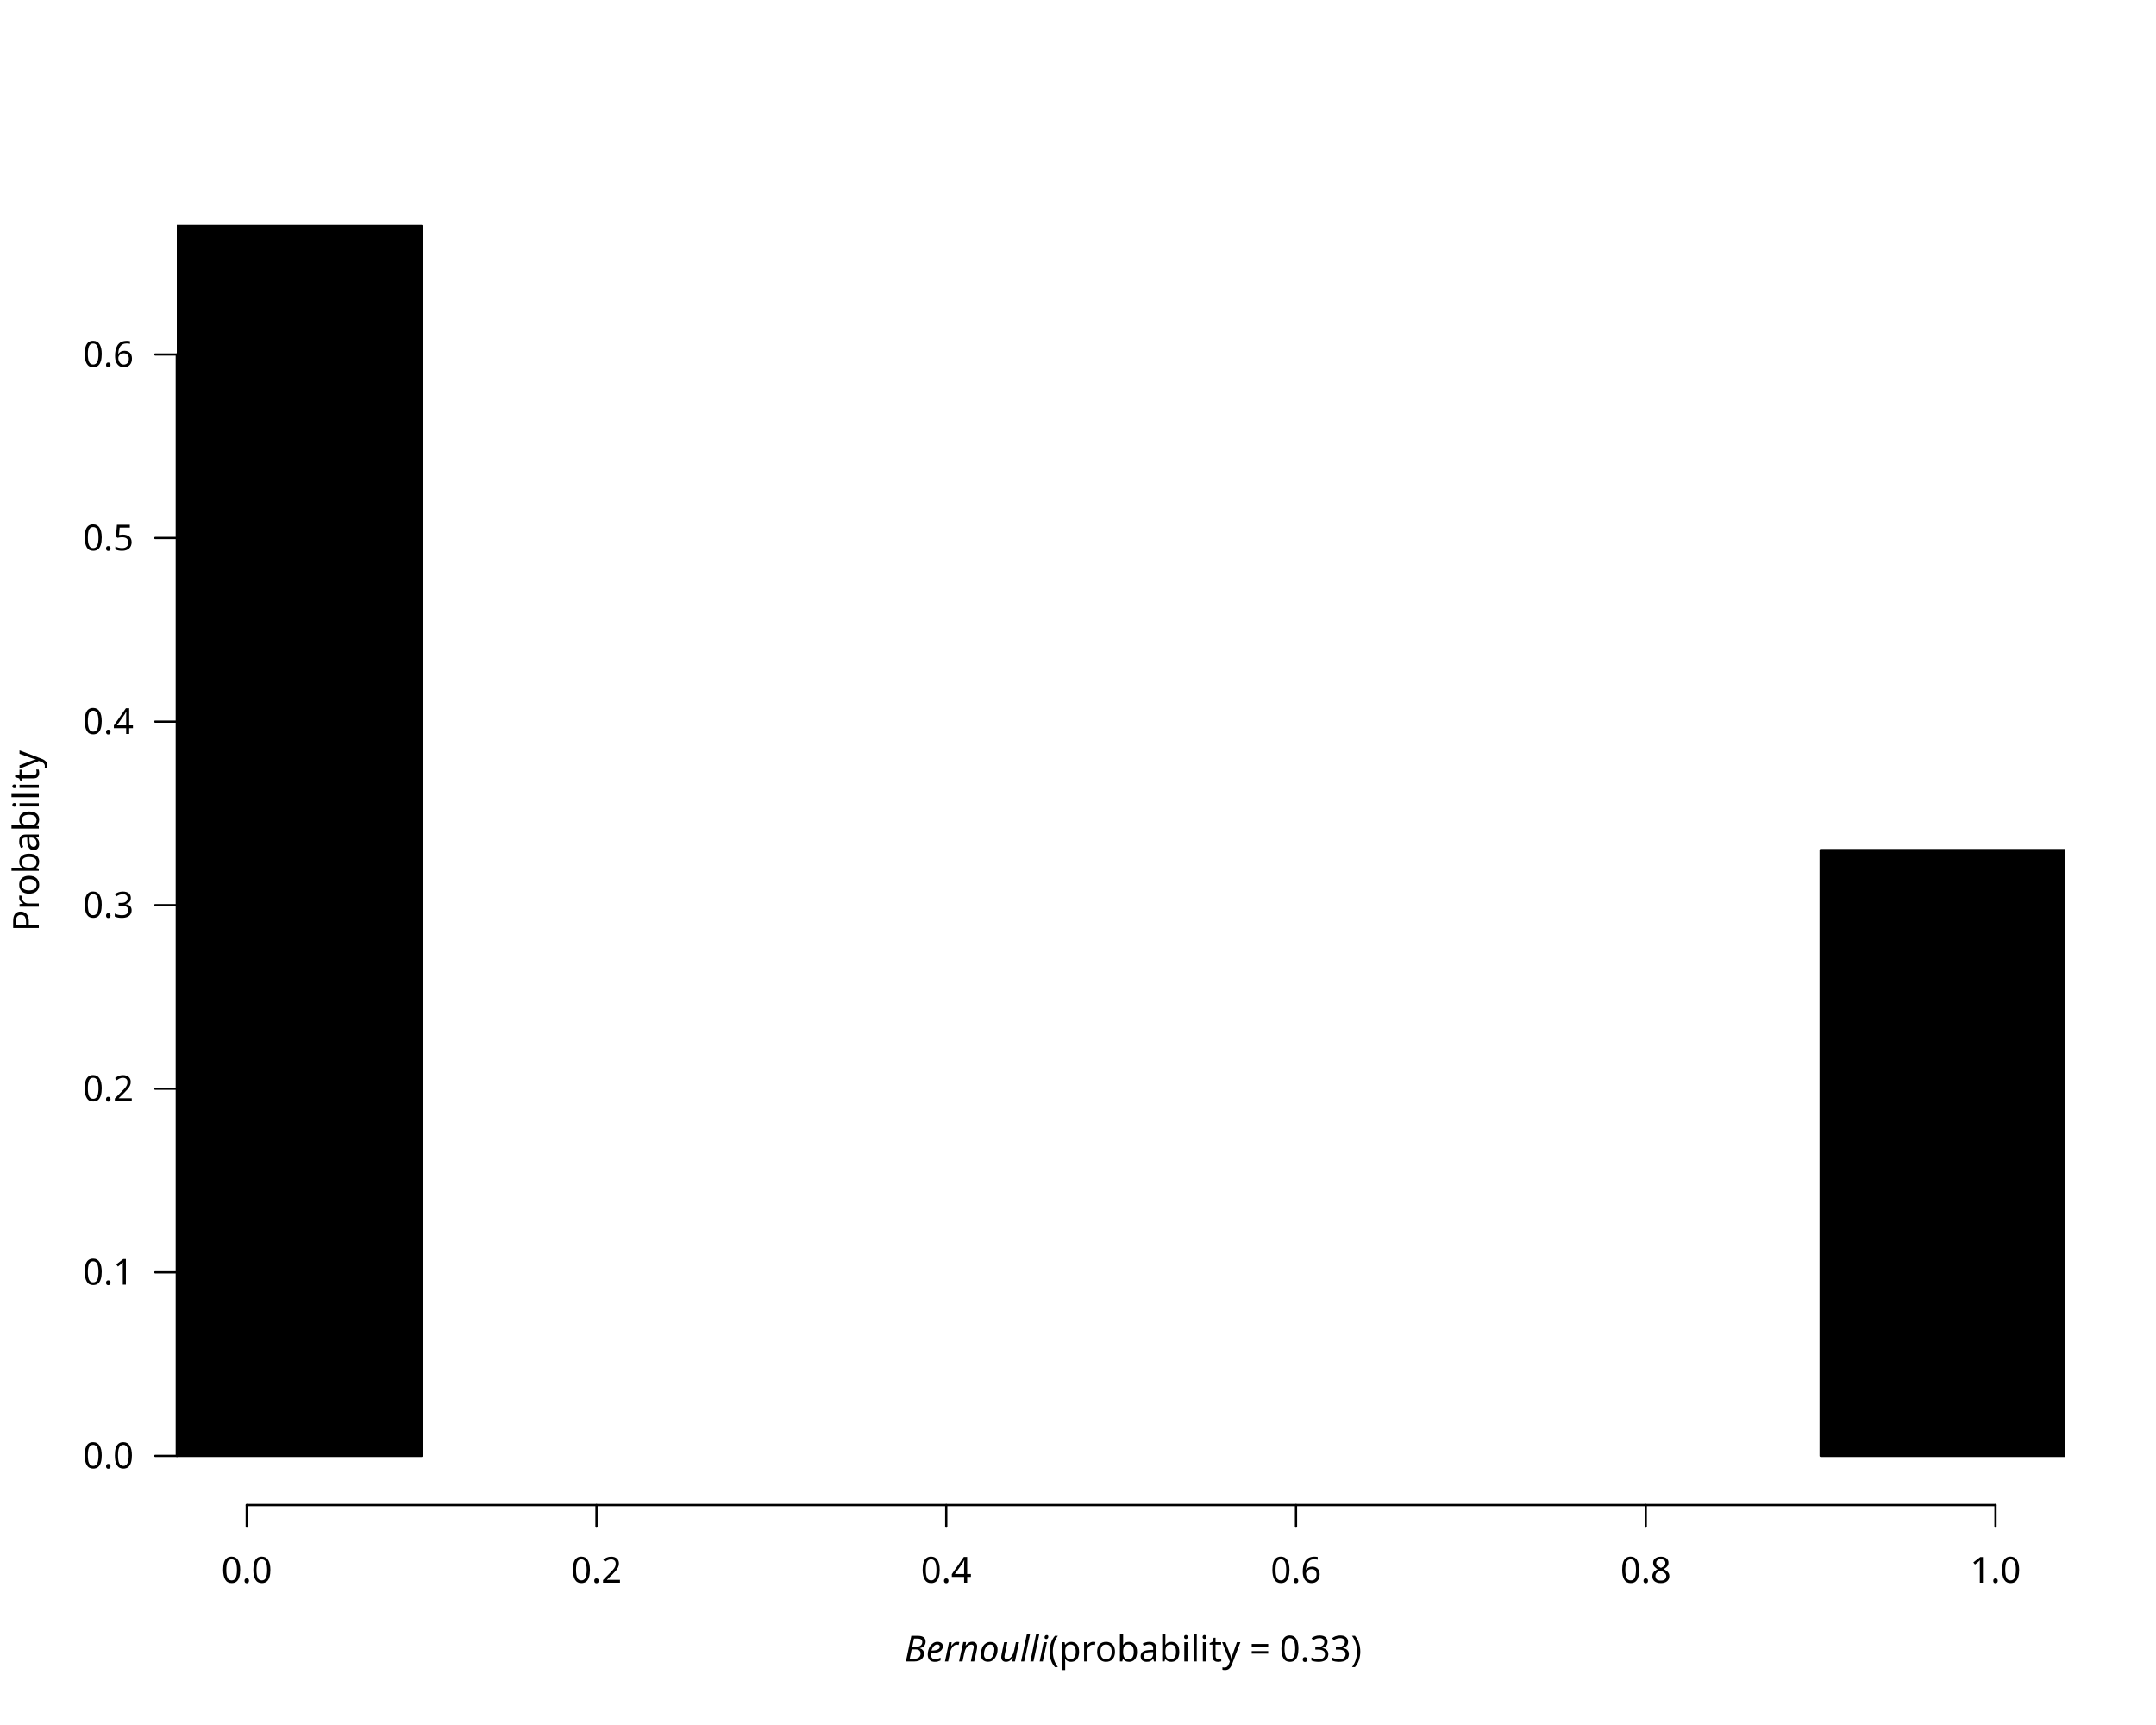
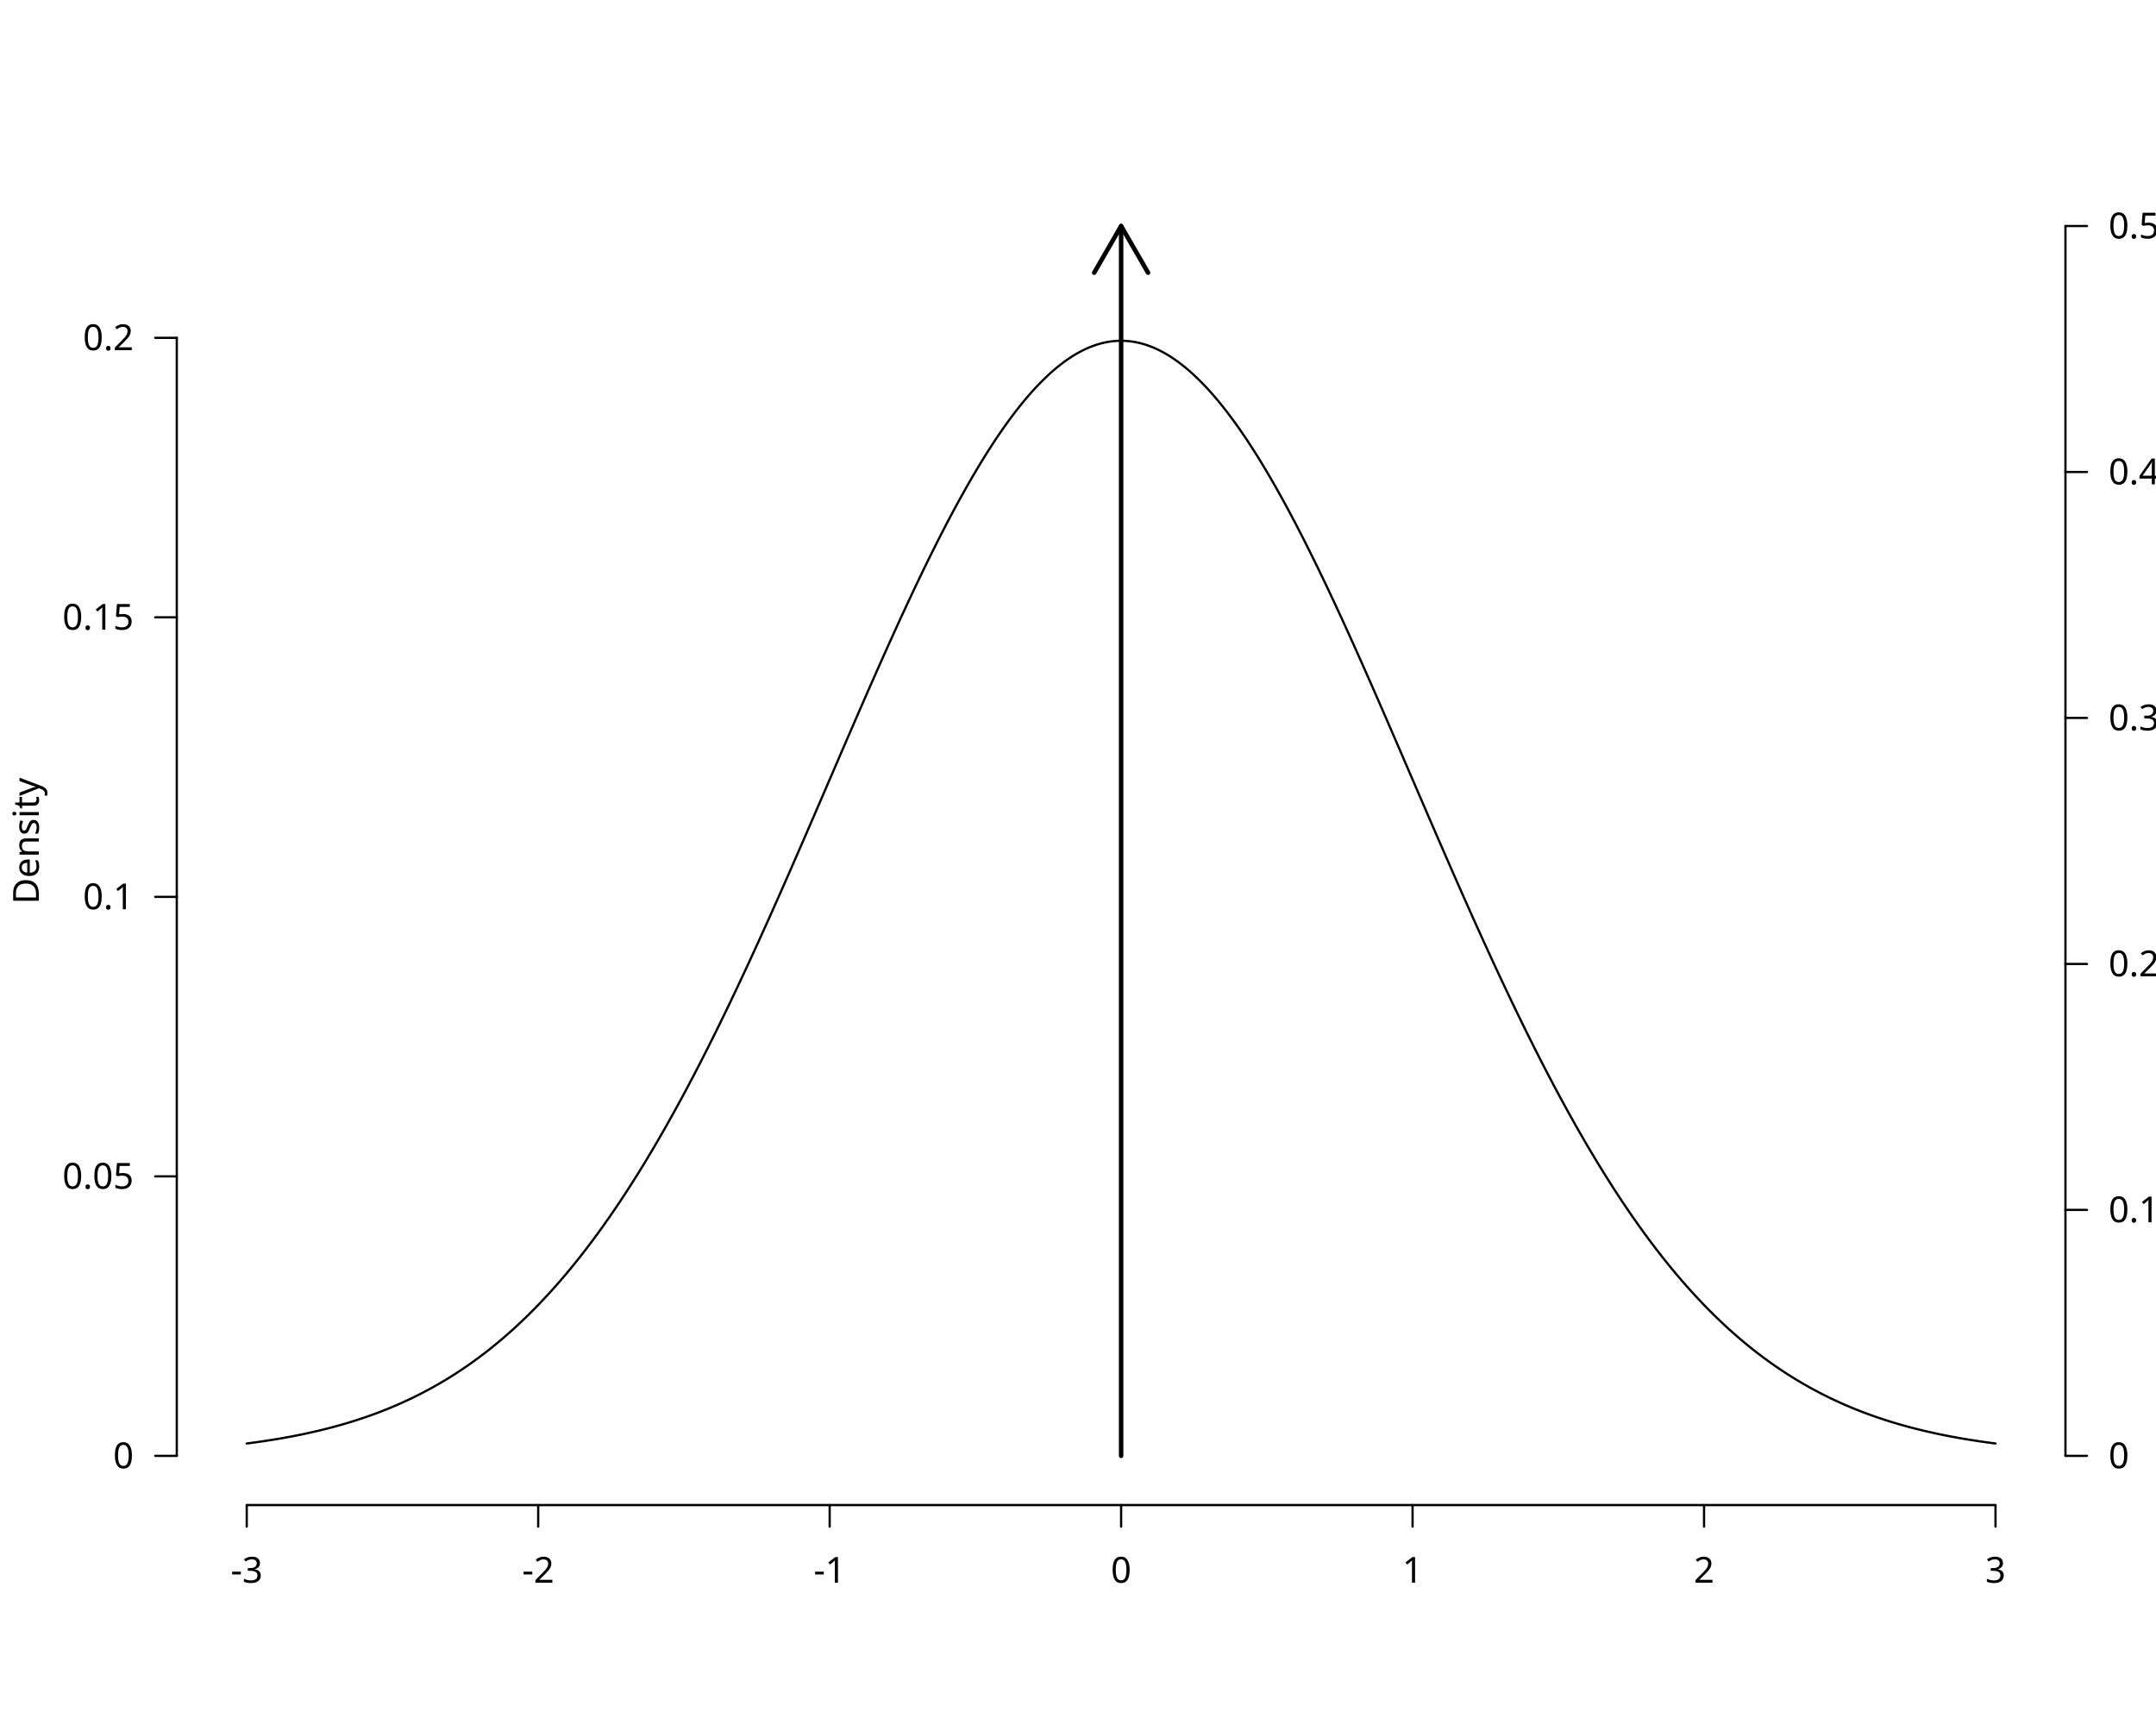
<svg xmlns="http://www.w3.org/2000/svg" class="svglite" data-engine-version="2.0" width="720.00pt" height="576.00pt" viewBox="0 0 720.00 576.00">
  <defs>
    <style type="text/css">
    .svglite line, .svglite polyline, .svglite polygon, .svglite path, .svglite rect, .svglite circle {
      fill: none;
      stroke: #000000;
      stroke-linecap: round;
      stroke-linejoin: round;
      stroke-miterlimit: 10.00;
    }
  </style>
  </defs>
  <rect width="100%" height="100%" style="stroke: none; fill: #FFFFFF;" />
  <defs>
    <clipPath id="cpMC4wMHw3MjAuMDB8MC4wMHw1NzYuMDA=">
      <rect x="0.00" y="0.00" width="720.00" height="576.00" />
    </clipPath>
  </defs>
  <g clip-path="url(#cpMC4wMHw3MjAuMDB8MC4wMHw1NzYuMDA=)">
+     <text transform="translate(12.96,280.80) rotate(-90)" text-anchor="middle" style="font-size: 12.00px; font-family: sans;" textLength="40.02px" lengthAdjust="spacingAndGlyphs">Density</text>
    <line x1="82.40" y1="502.56" x2="666.40" y2="502.56" style="stroke-width: 0.75;" />
    <line x1="82.40" y1="502.56" x2="82.40" y2="509.76" style="stroke-width: 0.75;" />
-     <line x1="199.20" y1="502.56" x2="199.20" y2="509.76" style="stroke-width: 0.75;" />
-     <line x1="316.00" y1="502.56" x2="316.00" y2="509.76" style="stroke-width: 0.75;" />
-     <line x1="432.80" y1="502.56" x2="432.80" y2="509.76" style="stroke-width: 0.75;" />
-     <line x1="549.60" y1="502.56" x2="549.60" y2="509.76" style="stroke-width: 0.75;" />
+     <line x1="179.73" y1="502.56" x2="179.73" y2="509.76" style="stroke-width: 0.75;" />
+     <line x1="277.07" y1="502.56" x2="277.07" y2="509.76" style="stroke-width: 0.75;" />
+     <line x1="374.40" y1="502.56" x2="374.40" y2="509.76" style="stroke-width: 0.75;" />
+     <line x1="471.73" y1="502.56" x2="471.73" y2="509.76" style="stroke-width: 0.75;" />
+     <line x1="569.07" y1="502.56" x2="569.07" y2="509.76" style="stroke-width: 0.75;" />
    <line x1="666.40" y1="502.56" x2="666.40" y2="509.76" style="stroke-width: 0.75;" />
-     <text x="82.40" y="528.48" text-anchor="middle" style="font-size: 12.00px; font-family: sans;" textLength="16.68px" lengthAdjust="spacingAndGlyphs">0.0</text>
-     <text x="199.20" y="528.48" text-anchor="middle" style="font-size: 12.00px; font-family: sans;" textLength="16.68px" lengthAdjust="spacingAndGlyphs">0.2</text>
-     <text x="316.00" y="528.48" text-anchor="middle" style="font-size: 12.00px; font-family: sans;" textLength="16.68px" lengthAdjust="spacingAndGlyphs">0.4</text>
-     <text x="432.80" y="528.48" text-anchor="middle" style="font-size: 12.00px; font-family: sans;" textLength="16.68px" lengthAdjust="spacingAndGlyphs">0.6</text>
-     <text x="549.60" y="528.48" text-anchor="middle" style="font-size: 12.00px; font-family: sans;" textLength="16.68px" lengthAdjust="spacingAndGlyphs">0.8</text>
-     <text x="666.40" y="528.48" text-anchor="middle" style="font-size: 12.00px; font-family: sans;" textLength="16.68px" lengthAdjust="spacingAndGlyphs">1.0</text>
-     <line x1="59.04" y1="486.13" x2="59.04" y2="118.37" style="stroke-width: 0.75;" />
+     <text x="82.40" y="528.48" text-anchor="middle" style="font-size: 12.00px; font-family: sans;" textLength="10.67px" lengthAdjust="spacingAndGlyphs">-3</text>
+     <text x="179.73" y="528.48" text-anchor="middle" style="font-size: 12.00px; font-family: sans;" textLength="10.67px" lengthAdjust="spacingAndGlyphs">-2</text>
+     <text x="277.07" y="528.48" text-anchor="middle" style="font-size: 12.00px; font-family: sans;" textLength="10.67px" lengthAdjust="spacingAndGlyphs">-1</text>
+     <text x="374.40" y="528.48" text-anchor="middle" style="font-size: 12.00px; font-family: sans;" textLength="6.67px" lengthAdjust="spacingAndGlyphs">0</text>
+     <text x="471.73" y="528.48" text-anchor="middle" style="font-size: 12.00px; font-family: sans;" textLength="6.67px" lengthAdjust="spacingAndGlyphs">1</text>
+     <text x="569.07" y="528.48" text-anchor="middle" style="font-size: 12.00px; font-family: sans;" textLength="6.67px" lengthAdjust="spacingAndGlyphs">2</text>
+     <text x="666.40" y="528.48" text-anchor="middle" style="font-size: 12.00px; font-family: sans;" textLength="6.67px" lengthAdjust="spacingAndGlyphs">3</text>
+     <line x1="59.04" y1="486.13" x2="59.04" y2="112.80" style="stroke-width: 0.75;" />
    <line x1="59.04" y1="486.13" x2="51.84" y2="486.13" style="stroke-width: 0.75;" />
-     <line x1="59.04" y1="424.84" x2="51.84" y2="424.84" style="stroke-width: 0.75;" />
-     <line x1="59.04" y1="363.55" x2="51.84" y2="363.55" style="stroke-width: 0.75;" />
-     <line x1="59.04" y1="302.25" x2="51.84" y2="302.25" style="stroke-width: 0.75;" />
-     <line x1="59.04" y1="240.96" x2="51.84" y2="240.96" style="stroke-width: 0.75;" />
-     <line x1="59.04" y1="179.67" x2="51.84" y2="179.67" style="stroke-width: 0.75;" />
-     <line x1="59.04" y1="118.37" x2="51.84" y2="118.37" style="stroke-width: 0.75;" />
-     <text x="44.64" y="490.26" text-anchor="end" style="font-size: 12.00px; font-family: sans;" textLength="16.68px" lengthAdjust="spacingAndGlyphs">0.0</text>
-     <text x="44.64" y="428.97" text-anchor="end" style="font-size: 12.00px; font-family: sans;" textLength="16.68px" lengthAdjust="spacingAndGlyphs">0.1</text>
-     <text x="44.64" y="367.68" text-anchor="end" style="font-size: 12.00px; font-family: sans;" textLength="16.68px" lengthAdjust="spacingAndGlyphs">0.2</text>
-     <text x="44.64" y="306.38" text-anchor="end" style="font-size: 12.00px; font-family: sans;" textLength="16.68px" lengthAdjust="spacingAndGlyphs">0.3</text>
-     <text x="44.64" y="245.09" text-anchor="end" style="font-size: 12.00px; font-family: sans;" textLength="16.68px" lengthAdjust="spacingAndGlyphs">0.4</text>
-     <text x="44.64" y="183.79" text-anchor="end" style="font-size: 12.00px; font-family: sans;" textLength="16.68px" lengthAdjust="spacingAndGlyphs">0.5</text>
-     <text x="44.64" y="122.50" text-anchor="end" style="font-size: 12.00px; font-family: sans;" textLength="16.68px" lengthAdjust="spacingAndGlyphs">0.6</text>
-     <text x="299.04" y="554.79" style="font-size: 12.00px; font-family: sans;" textLength="3.00px" lengthAdjust="spacingAndGlyphs"> </text>
-     <text x="302.04" y="554.79" style="font-size: 12.00px; font-style: italic; font-family: sans;" textLength="46.69px" lengthAdjust="spacingAndGlyphs">Bernoulli</text>
-     <text x="350.04" y="554.79" style="font-size: 12.00px; font-family: sans;" textLength="99.73px" lengthAdjust="spacingAndGlyphs">(probability = 0.33)</text>
-     <text transform="translate(12.96,280.80) rotate(-90)" text-anchor="middle" style="font-size: 12.00px; font-family: sans;" textLength="56.03px" lengthAdjust="spacingAndGlyphs">Probability</text>
+     <line x1="59.04" y1="392.80" x2="51.84" y2="392.80" style="stroke-width: 0.75;" />
+     <line x1="59.04" y1="299.47" x2="51.84" y2="299.47" style="stroke-width: 0.75;" />
+     <line x1="59.04" y1="206.13" x2="51.84" y2="206.13" style="stroke-width: 0.75;" />
+     <line x1="59.04" y1="112.80" x2="51.84" y2="112.80" style="stroke-width: 0.75;" />
+     <text x="44.64" y="490.26" text-anchor="end" style="font-size: 12.00px; font-family: sans;" textLength="6.67px" lengthAdjust="spacingAndGlyphs">0</text>
+     <text x="44.64" y="396.93" text-anchor="end" style="font-size: 12.00px; font-family: sans;" textLength="23.36px" lengthAdjust="spacingAndGlyphs">0.05</text>
+     <text x="44.64" y="303.60" text-anchor="end" style="font-size: 12.00px; font-family: sans;" textLength="16.68px" lengthAdjust="spacingAndGlyphs">0.1</text>
+     <text x="44.64" y="210.26" text-anchor="end" style="font-size: 12.00px; font-family: sans;" textLength="23.36px" lengthAdjust="spacingAndGlyphs">0.15</text>
+     <text x="44.64" y="116.93" text-anchor="end" style="font-size: 12.00px; font-family: sans;" textLength="16.68px" lengthAdjust="spacingAndGlyphs">0.2</text>
+     <line x1="689.76" y1="486.13" x2="689.76" y2="75.47" style="stroke-width: 0.75;" />
+     <line x1="689.76" y1="486.13" x2="696.96" y2="486.13" style="stroke-width: 0.75;" />
+     <line x1="689.76" y1="404.00" x2="696.96" y2="404.00" style="stroke-width: 0.75;" />
+     <line x1="689.76" y1="321.87" x2="696.96" y2="321.87" style="stroke-width: 0.75;" />
+     <line x1="689.76" y1="239.73" x2="696.96" y2="239.73" style="stroke-width: 0.75;" />
+     <line x1="689.76" y1="157.60" x2="696.96" y2="157.60" style="stroke-width: 0.75;" />
+     <line x1="689.76" y1="75.47" x2="696.96" y2="75.47" style="stroke-width: 0.75;" />
+     <text x="704.16" y="490.26" style="font-size: 12.00px; font-family: sans;" textLength="6.67px" lengthAdjust="spacingAndGlyphs">0</text>
+     <text x="704.16" y="408.13" style="font-size: 12.00px; font-family: sans;" textLength="16.68px" lengthAdjust="spacingAndGlyphs">0.1</text>
+     <text x="704.16" y="326.00" style="font-size: 12.00px; font-family: sans;" textLength="16.68px" lengthAdjust="spacingAndGlyphs">0.2</text>
+     <text x="704.16" y="243.86" style="font-size: 12.00px; font-family: sans;" textLength="16.68px" lengthAdjust="spacingAndGlyphs">0.3</text>
+     <text x="704.16" y="161.73" style="font-size: 12.00px; font-family: sans;" textLength="16.68px" lengthAdjust="spacingAndGlyphs">0.4</text>
+     <text x="704.16" y="79.60" style="font-size: 12.00px; font-family: sans;" textLength="16.68px" lengthAdjust="spacingAndGlyphs">0.5</text>
+     <text transform="translate(744.48,280.80) rotate(-90)" text-anchor="middle" style="font-size: 12.00px; font-family: sans;" textLength="56.03px" lengthAdjust="spacingAndGlyphs">Probability</text>
  </g>
  <defs>
    <clipPath id="cpNTkuMDR8Njg5Ljc2fDU5LjA0fDUwMi41Ng==">
      <rect x="59.04" y="59.04" width="630.72" height="443.52" />
    </clipPath>
  </defs>
  <g clip-path="url(#cpNTkuMDR8Njg5Ljc2fDU5LjA0fDUwMi41Ng==)">
-     <rect x="24.00" y="486.13" width="116.80" height="0.00" style="stroke-width: 0.75; fill: #000000;" />
-     <rect x="24.00" y="75.47" width="116.80" height="410.67" style="stroke-width: 0.75; fill: #000000;" />
-     <rect x="608.00" y="283.86" width="116.80" height="202.27" style="stroke-width: 0.75; fill: #000000;" />
-     <rect x="608.00" y="486.13" width="116.80" height="0.00" style="stroke-width: 0.75; fill: #000000;" />
+     <polyline points="82.40,482.00 82.98,481.92 83.57,481.85 84.15,481.77 84.74,481.69 85.32,481.61 85.91,481.53 86.49,481.45 87.08,481.36 87.66,481.28 88.25,481.19 88.83,481.10 89.42,481.01 90.00,480.92 90.58,480.83 91.17,480.74 91.75,480.64 92.34,480.54 92.92,480.45 93.51,480.35 94.09,480.25 94.68,480.14 95.26,480.04 95.85,479.93 96.43,479.83 97.01,479.72 97.60,479.61 98.18,479.49 98.77,479.38 99.35,479.26 99.94,479.15 100.52,479.03 101.11,478.91 101.69,478.78 102.28,478.66 102.86,478.53 103.45,478.40 104.03,478.27 104.61,478.14 105.20,478.01 105.78,477.87 106.37,477.73 106.95,477.59 107.54,477.45 108.12,477.31 108.71,477.16 109.29,477.01 109.88,476.86 110.46,476.71 111.04,476.56 111.63,476.40 112.21,476.24 112.80,476.08 113.38,475.92 113.97,475.75 114.55,475.58 115.14,475.41 115.72,475.24 116.31,475.06 116.89,474.89 117.48,474.71 118.06,474.52 118.64,474.34 119.23,474.15 119.81,473.96 120.40,473.77 120.98,473.57 121.57,473.38 122.15,473.18 122.74,472.97 123.32,472.77 123.91,472.56 124.49,472.35 125.07,472.13 125.66,471.92 126.24,471.70 126.83,471.47 127.41,471.25 128.00,471.02 128.58,470.79 129.17,470.56 129.75,470.32 130.34,470.08 130.92,469.83 131.51,469.59 132.09,469.34 132.67,469.09 133.26,468.83 133.84,468.57 134.43,468.31 135.01,468.04 135.60,467.77 136.18,467.50 136.77,467.23 137.35,466.95 137.94,466.67 138.52,466.38 139.10,466.09 139.69,465.80 140.27,465.50 140.86,465.20 141.44,464.90 142.03,464.59 142.61,464.28 143.20,463.97 143.78,463.65 144.37,463.33 144.95,463.00 145.54,462.67 146.12,462.34 146.70,462.00 147.29,461.66 147.87,461.31 148.46,460.97 149.04,460.61 149.63,460.26 150.21,459.90 150.80,459.53 151.38,459.16 151.97,458.79 152.55,458.41 153.13,458.03 153.72,457.64 154.30,457.25 154.89,456.86 155.47,456.46 156.06,456.06 156.64,455.65 157.23,455.24 157.81,454.82 158.40,454.40 158.98,453.98 159.57,453.55 160.15,453.11 160.73,452.67 161.32,452.23 161.90,451.78 162.49,451.33 163.07,450.87 163.66,450.41 164.24,449.94 164.83,449.47 165.41,448.99 166.00,448.51 166.58,448.03 167.16,447.53 167.75,447.04 168.33,446.54 168.92,446.03 169.50,445.52 170.09,445.00 170.67,444.48 171.26,443.96 171.84,443.43 172.43,442.89 173.01,442.35 173.60,441.80 174.18,441.25 174.76,440.69 175.35,440.13 175.93,439.56 176.52,438.99 177.10,438.41 177.69,437.83 178.27,437.24 178.86,436.64 179.44,436.04 180.03,435.44 180.61,434.83 181.19,434.21 181.78,433.59 182.36,432.96 182.95,432.33 183.53,431.69 184.12,431.05 184.70,430.40 185.29,429.74 185.87,429.08 186.46,428.41 187.04,427.74 187.63,427.06 188.21,426.38 188.79,425.69 189.38,425.00 189.96,424.30 190.55,423.59 191.13,422.88 191.72,422.16 192.30,421.43 192.89,420.70 193.47,419.97 194.06,419.23 194.64,418.48 195.22,417.73 195.81,416.97 196.39,416.20 196.98,415.43 197.56,414.65 198.15,413.87 198.73,413.08 199.32,412.29 199.90,411.49 200.49,410.68 201.07,409.87 201.66,409.05 202.24,408.22 202.82,407.39 203.41,406.56 203.99,405.71 204.58,404.86 205.16,404.01 205.75,403.15 206.33,402.28 206.92,401.41 207.50,400.53 208.09,399.65 208.67,398.76 209.25,397.86 209.84,396.96 210.42,396.05 211.01,395.13 211.59,394.21 212.18,393.29 212.76,392.36 213.35,391.42 213.93,390.47 214.52,389.52 215.10,388.57 215.69,387.60 216.27,386.64 216.85,385.66 217.44,384.68 218.02,383.70 218.61,382.71 219.19,381.71 219.78,380.71 220.36,379.70 220.95,378.68 221.53,377.66 222.12,376.64 222.70,375.61 223.28,374.57 223.87,373.52 224.45,372.48 225.04,371.42 225.62,370.36 226.21,369.30 226.79,368.22 227.38,367.15 227.96,366.07 228.55,364.98 229.13,363.88 229.72,362.79 230.30,361.68 230.88,360.57 231.47,359.46 232.05,358.34 232.64,357.21 233.22,356.08 233.81,354.95 234.39,353.81 234.98,352.66 235.56,351.51 236.15,350.35 236.73,349.19 237.31,348.03 237.90,346.86 238.48,345.68 239.07,344.50 239.65,343.32 240.24,342.13 240.82,340.93 241.41,339.73 241.99,338.53 242.58,337.32 243.16,336.11 243.75,334.89 244.33,333.67 244.91,332.44 245.50,331.21 246.08,329.98 246.67,328.74 247.25,327.50 247.84,326.25 248.42,325.00 249.01,323.75 249.59,322.49 250.18,321.23 250.76,319.96 251.34,318.69 251.93,317.42 252.51,316.14 253.10,314.86 253.68,313.58 254.27,312.29 254.85,311.00 255.44,309.71 256.02,308.41 256.61,307.11 257.19,305.81 257.78,304.50 258.36,303.19 258.94,301.88 259.53,300.57 260.11,299.25 260.70,297.93 261.28,296.61 261.87,295.29 262.45,293.96 263.04,292.63 263.62,291.30 264.21,289.97 264.79,288.63 265.37,287.30 265.96,285.96 266.54,284.62 267.13,283.27 267.71,281.93 268.30,280.59 268.88,279.24 269.47,277.89 270.05,276.54 270.64,275.19 271.22,273.84 271.81,272.49 272.39,271.14 272.97,269.78 273.56,268.43 274.14,267.07 274.73,265.72 275.31,264.36 275.90,263.01 276.48,261.65 277.07,260.29 277.65,258.94 278.24,257.58 278.82,256.23 279.41,254.87 279.99,253.51 280.57,252.16 281.16,250.80 281.74,249.45 282.33,248.10 282.91,246.75 283.50,245.40 284.08,244.05 284.67,242.70 285.25,241.35 285.84,240.00 286.42,238.66 287.00,237.32 287.59,235.98 288.17,234.64 288.76,233.30 289.34,231.97 289.93,230.63 290.51,229.30 291.10,227.97 291.68,226.65 292.27,225.32 292.85,224.00 293.44,222.69 294.02,221.37 294.60,220.06 295.19,218.75 295.77,217.45 296.36,216.14 296.94,214.85 297.53,213.55 298.11,212.26 298.70,210.97 299.28,209.69 299.87,208.41 300.45,207.13 301.03,205.86 301.62,204.60 302.20,203.34 302.79,202.08 303.37,200.82 303.96,199.58 304.54,198.33 305.13,197.10 305.71,195.86 306.30,194.64 306.88,193.41 307.47,192.20 308.05,190.98 308.63,189.78 309.22,188.58 309.80,187.39 310.39,186.20 310.97,185.02 311.56,183.84 312.14,182.67 312.73,181.51 313.31,180.35 313.90,179.20 314.48,178.06 315.06,176.93 315.65,175.80 316.23,174.68 316.82,173.56 317.40,172.45 317.99,171.36 318.57,170.26 319.16,169.18 319.74,168.10 320.33,167.03 320.91,165.97 321.50,164.92 322.08,163.88 322.66,162.84 323.25,161.81 323.83,160.79 324.42,159.78 325.00,158.78 325.59,157.79 326.17,156.80 326.76,155.83 327.34,154.86 327.93,153.90 328.51,152.95 329.09,152.02 329.68,151.09 330.26,150.17 330.85,149.26 331.43,148.36 332.02,147.46 332.60,146.58 333.19,145.71 333.77,144.85 334.36,144.00 334.94,143.16 335.53,142.33 336.11,141.51 336.69,140.70 337.28,139.91 337.86,139.12 338.45,138.34 339.03,137.57 339.62,136.82 340.20,136.07 340.79,135.34 341.37,134.62 341.96,133.91 342.54,133.21 343.12,132.52 343.71,131.84 344.29,131.18 344.88,130.53 345.46,129.88 346.05,129.25 346.63,128.64 347.22,128.03 347.80,127.43 348.39,126.85 348.97,126.28 349.56,125.72 350.14,125.18 350.72,124.64 351.31,124.12 351.89,123.61 352.48,123.11 353.06,122.63 353.65,122.16 354.23,121.70 354.82,121.25 355.40,120.81 355.99,120.39 356.57,119.98 357.15,119.59 357.74,119.20 358.32,118.83 358.91,118.47 359.49,118.13 360.08,117.80 360.66,117.48 361.25,117.17 361.83,116.88 362.42,116.60 363.00,116.33 363.59,116.08 364.17,115.84 364.75,115.61 365.34,115.40 365.92,115.20 366.51,115.01 367.09,114.84 367.68,114.67 368.26,114.53 368.85,114.39 369.43,114.27 370.02,114.16 370.60,114.07 371.18,113.99 371.77,113.92 372.35,113.87 372.94,113.83 373.52,113.80 374.11,113.79 374.69,113.79 375.28,113.80 375.86,113.83 376.45,113.87 377.03,113.92 377.62,113.99 378.20,114.07 378.78,114.16 379.37,114.27 379.95,114.39 380.54,114.53 381.12,114.67 381.71,114.84 382.29,115.01 382.88,115.20 383.46,115.40 384.05,115.61 384.63,115.84 385.21,116.08 385.80,116.33 386.38,116.60 386.97,116.88 387.55,117.17 388.14,117.48 388.72,117.80 389.31,118.13 389.89,118.47 390.48,118.83 391.06,119.20 391.65,119.59 392.23,119.98 392.81,120.39 393.40,120.81 393.98,121.25 394.57,121.70 395.15,122.16 395.74,122.63 396.32,123.11 396.91,123.61 397.49,124.12 398.08,124.64 398.66,125.18 399.24,125.72 399.83,126.28 400.41,126.85 401.00,127.43 401.58,128.03 402.17,128.64 402.75,129.25 403.34,129.88 403.92,130.53 404.51,131.18 405.09,131.84 405.68,132.52 406.26,133.21 406.84,133.91 407.43,134.62 408.01,135.34 408.60,136.07 409.18,136.82 409.77,137.57 410.35,138.34 410.94,139.12 411.52,139.91 412.11,140.70 412.69,141.51 413.27,142.33 413.86,143.16 414.44,144.00 415.03,144.85 415.61,145.71 416.20,146.58 416.78,147.46 417.37,148.36 417.95,149.26 418.54,150.17 419.12,151.09 419.71,152.02 420.29,152.95 420.87,153.90 421.46,154.86 422.04,155.83 422.63,156.80 423.21,157.79 423.80,158.78 424.38,159.78 424.97,160.79 425.55,161.81 426.14,162.84 426.72,163.88 427.30,164.92 427.89,165.97 428.47,167.03 429.06,168.10 429.64,169.18 430.23,170.26 430.81,171.36 431.40,172.45 431.98,173.56 432.57,174.68 433.15,175.80 433.74,176.93 434.32,178.06 434.90,179.20 435.49,180.35 436.07,181.51 436.66,182.67 437.24,183.84 437.83,185.02 438.41,186.20 439.00,187.39 439.58,188.58 440.17,189.78 440.75,190.98 441.33,192.20 441.92,193.41 442.50,194.64 443.09,195.86 443.67,197.10 444.26,198.33 444.84,199.58 445.43,200.82 446.01,202.08 446.60,203.34 447.18,204.60 447.77,205.86 448.35,207.13 448.93,208.41 449.52,209.69 450.10,210.97 450.69,212.26 451.27,213.55 451.86,214.85 452.44,216.14 453.03,217.45 453.61,218.75 454.20,220.06 454.78,221.37 455.36,222.69 455.95,224.00 456.53,225.32 457.12,226.65 457.70,227.97 458.29,229.30 458.87,230.63 459.46,231.97 460.04,233.30 460.63,234.64 461.21,235.98 461.80,237.32 462.38,238.66 462.96,240.00 463.55,241.35 464.13,242.70 464.72,244.05 465.30,245.40 465.89,246.75 466.47,248.10 467.06,249.45 467.64,250.80 468.23,252.16 468.81,253.51 469.39,254.87 469.98,256.23 470.56,257.58 471.15,258.94 471.73,260.29 472.32,261.65 472.90,263.01 473.49,264.36 474.07,265.72 474.66,267.07 475.24,268.43 475.83,269.78 476.41,271.14 476.99,272.49 477.58,273.84 478.16,275.19 478.75,276.54 479.33,277.89 479.92,279.24 480.50,280.59 481.09,281.93 481.67,283.27 482.26,284.62 482.84,285.96 483.43,287.30 484.01,288.63 484.59,289.97 485.18,291.30 485.76,292.63 486.35,293.96 486.93,295.29 487.52,296.61 488.10,297.93 488.69,299.25 489.27,300.57 489.86,301.88 490.44,303.19 491.02,304.50 491.61,305.81 492.19,307.11 492.78,308.41 493.36,309.71 493.95,311.00 494.53,312.29 495.12,313.58 495.70,314.86 496.29,316.14 496.87,317.42 497.46,318.69 498.04,319.96 498.62,321.23 499.21,322.49 499.79,323.75 500.38,325.00 500.96,326.25 501.55,327.50 502.13,328.74 502.72,329.98 503.30,331.21 503.89,332.44 504.47,333.67 505.05,334.89 505.64,336.11 506.22,337.32 506.81,338.53 507.39,339.73 507.98,340.93 508.56,342.13 509.15,343.32 509.73,344.50 510.32,345.68 510.90,346.86 511.49,348.03 512.07,349.19 512.65,350.35 513.24,351.51 513.82,352.66 514.41,353.81 514.99,354.95 515.58,356.08 516.16,357.21 516.75,358.34 517.33,359.46 517.92,360.57 518.50,361.68 519.08,362.79 519.67,363.88 520.25,364.98 520.84,366.07 521.42,367.15 522.01,368.22 522.59,369.30 523.18,370.36 523.76,371.42 524.35,372.48 524.93,373.52 525.52,374.57 526.10,375.61 526.68,376.64 527.27,377.66 527.85,378.68 528.44,379.70 529.02,380.71 529.61,381.71 530.19,382.71 530.78,383.70 531.36,384.68 531.95,385.66 532.53,386.64 533.11,387.60 533.70,388.57 534.28,389.52 534.87,390.47 535.45,391.42 536.04,392.36 536.62,393.29 537.21,394.21 537.79,395.13 538.38,396.05 538.96,396.96 539.55,397.86 540.13,398.76 540.71,399.65 541.30,400.53 541.88,401.41 542.47,402.28 543.05,403.15 543.64,404.01 544.22,404.86 544.81,405.71 545.39,406.56 545.98,407.39 546.56,408.22 547.14,409.05 547.73,409.87 548.31,410.68 548.90,411.49 549.48,412.29 550.07,413.08 550.65,413.87 551.24,414.65 551.82,415.43 552.41,416.20 552.99,416.97 553.58,417.73 554.16,418.48 554.74,419.23 555.33,419.97 555.91,420.70 556.50,421.43 557.08,422.16 557.67,422.88 558.25,423.59 558.84,424.30 559.42,425.00 560.01,425.69 560.59,426.38 561.17,427.06 561.76,427.74 562.34,428.41 562.93,429.08 563.51,429.74 564.10,430.40 564.68,431.05 565.27,431.69 565.85,432.33 566.44,432.96 567.02,433.59 567.61,434.21 568.19,434.83 568.77,435.44 569.36,436.04 569.94,436.64 570.53,437.24 571.11,437.83 571.70,438.41 572.28,438.99 572.87,439.56 573.45,440.13 574.04,440.69 574.62,441.25 575.20,441.80 575.79,442.35 576.37,442.89 576.96,443.43 577.54,443.96 578.13,444.48 578.71,445.00 579.30,445.52 579.88,446.03 580.47,446.54 581.05,447.04 581.64,447.53 582.22,448.03 582.80,448.51 583.39,448.99 583.97,449.47 584.56,449.94 585.14,450.41 585.73,450.87 586.31,451.33 586.90,451.78 587.48,452.23 588.07,452.67 588.65,453.11 589.23,453.55 589.82,453.98 590.40,454.40 590.99,454.82 591.57,455.24 592.16,455.65 592.74,456.06 593.33,456.46 593.91,456.86 594.50,457.25 595.08,457.64 595.67,458.03 596.25,458.41 596.83,458.79 597.42,459.16 598.00,459.53 598.59,459.90 599.17,460.26 599.76,460.61 600.34,460.97 600.93,461.31 601.51,461.66 602.10,462.00 602.68,462.34 603.26,462.67 603.85,463.00 604.43,463.33 605.02,463.65 605.60,463.97 606.19,464.28 606.77,464.59 607.36,464.90 607.94,465.20 608.53,465.50 609.11,465.80 609.70,466.09 610.28,466.38 610.86,466.67 611.45,466.95 612.03,467.23 612.62,467.50 613.20,467.77 613.79,468.04 614.37,468.31 614.96,468.57 615.54,468.83 616.13,469.09 616.71,469.34 617.29,469.59 617.88,469.83 618.46,470.08 619.05,470.32 619.63,470.56 620.22,470.79 620.80,471.02 621.39,471.25 621.97,471.47 622.56,471.70 623.14,471.92 623.73,472.13 624.31,472.35 624.89,472.56 625.48,472.77 626.06,472.97 626.65,473.18 627.23,473.38 627.82,473.57 628.40,473.77 628.99,473.96 629.57,474.15 630.16,474.34 630.74,474.52 631.32,474.71 631.91,474.89 632.49,475.06 633.08,475.24 633.66,475.41 634.25,475.58 634.83,475.75 635.42,475.92 636.00,476.08 636.59,476.24 637.17,476.40 637.76,476.56 638.34,476.71 638.92,476.86 639.51,477.01 640.09,477.16 640.68,477.31 641.26,477.45 641.85,477.59 642.43,477.73 643.02,477.87 643.60,478.01 644.19,478.14 644.77,478.27 645.35,478.40 645.94,478.53 646.52,478.66 647.11,478.78 647.69,478.91 648.28,479.03 648.86,479.15 649.45,479.26 650.03,479.38 650.62,479.49 651.20,479.61 651.79,479.72 652.37,479.83 652.95,479.93 653.54,480.04 654.12,480.14 654.71,480.25 655.29,480.35 655.88,480.45 656.46,480.54 657.05,480.64 657.63,480.74 658.22,480.83 658.80,480.92 659.38,481.01 659.97,481.10 660.55,481.19 661.14,481.28 661.72,481.36 662.31,481.45 662.89,481.53 663.48,481.61 664.06,481.69 664.65,481.77 665.23,481.85 665.82,481.92 666.40,482.00 " style="stroke-width: 0.75;" />
+     <line x1="374.40" y1="486.13" x2="374.40" y2="75.47" style="stroke-width: 1.50;" />
+     <polyline points="383.40,91.06 374.40,75.47 365.40,91.06 " style="stroke-width: 1.50;" />
  </g>
</svg>
